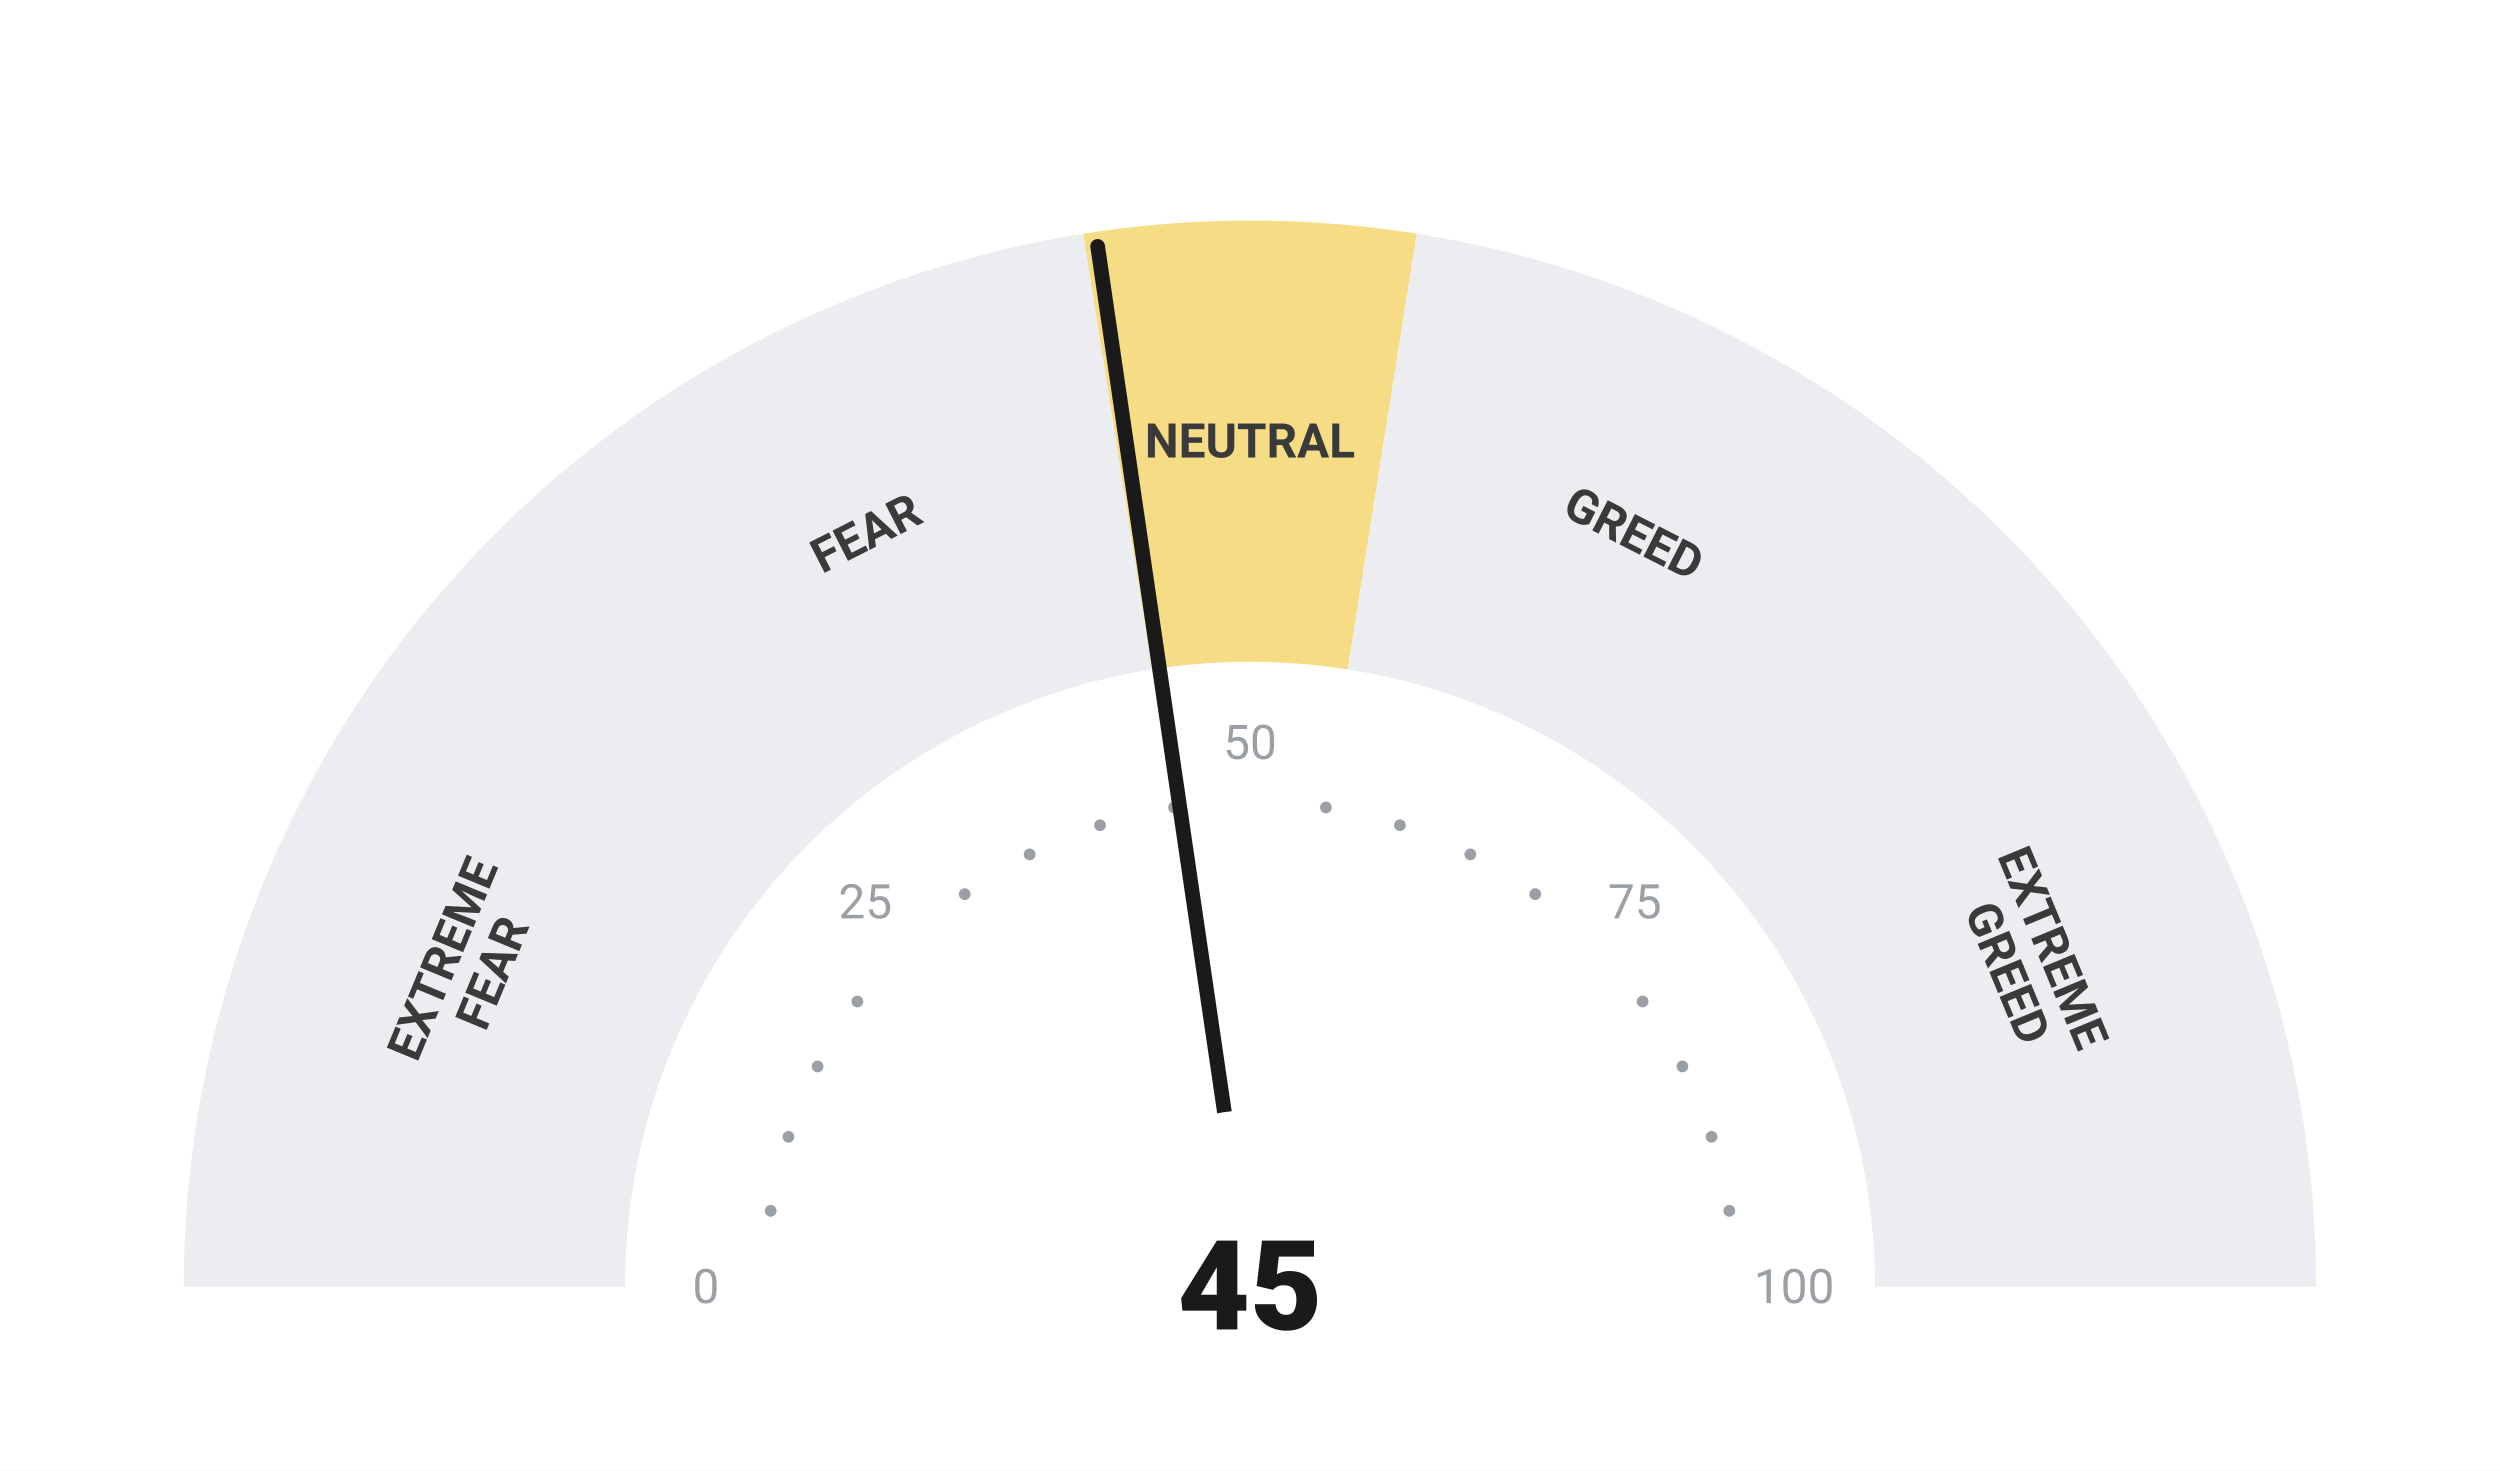
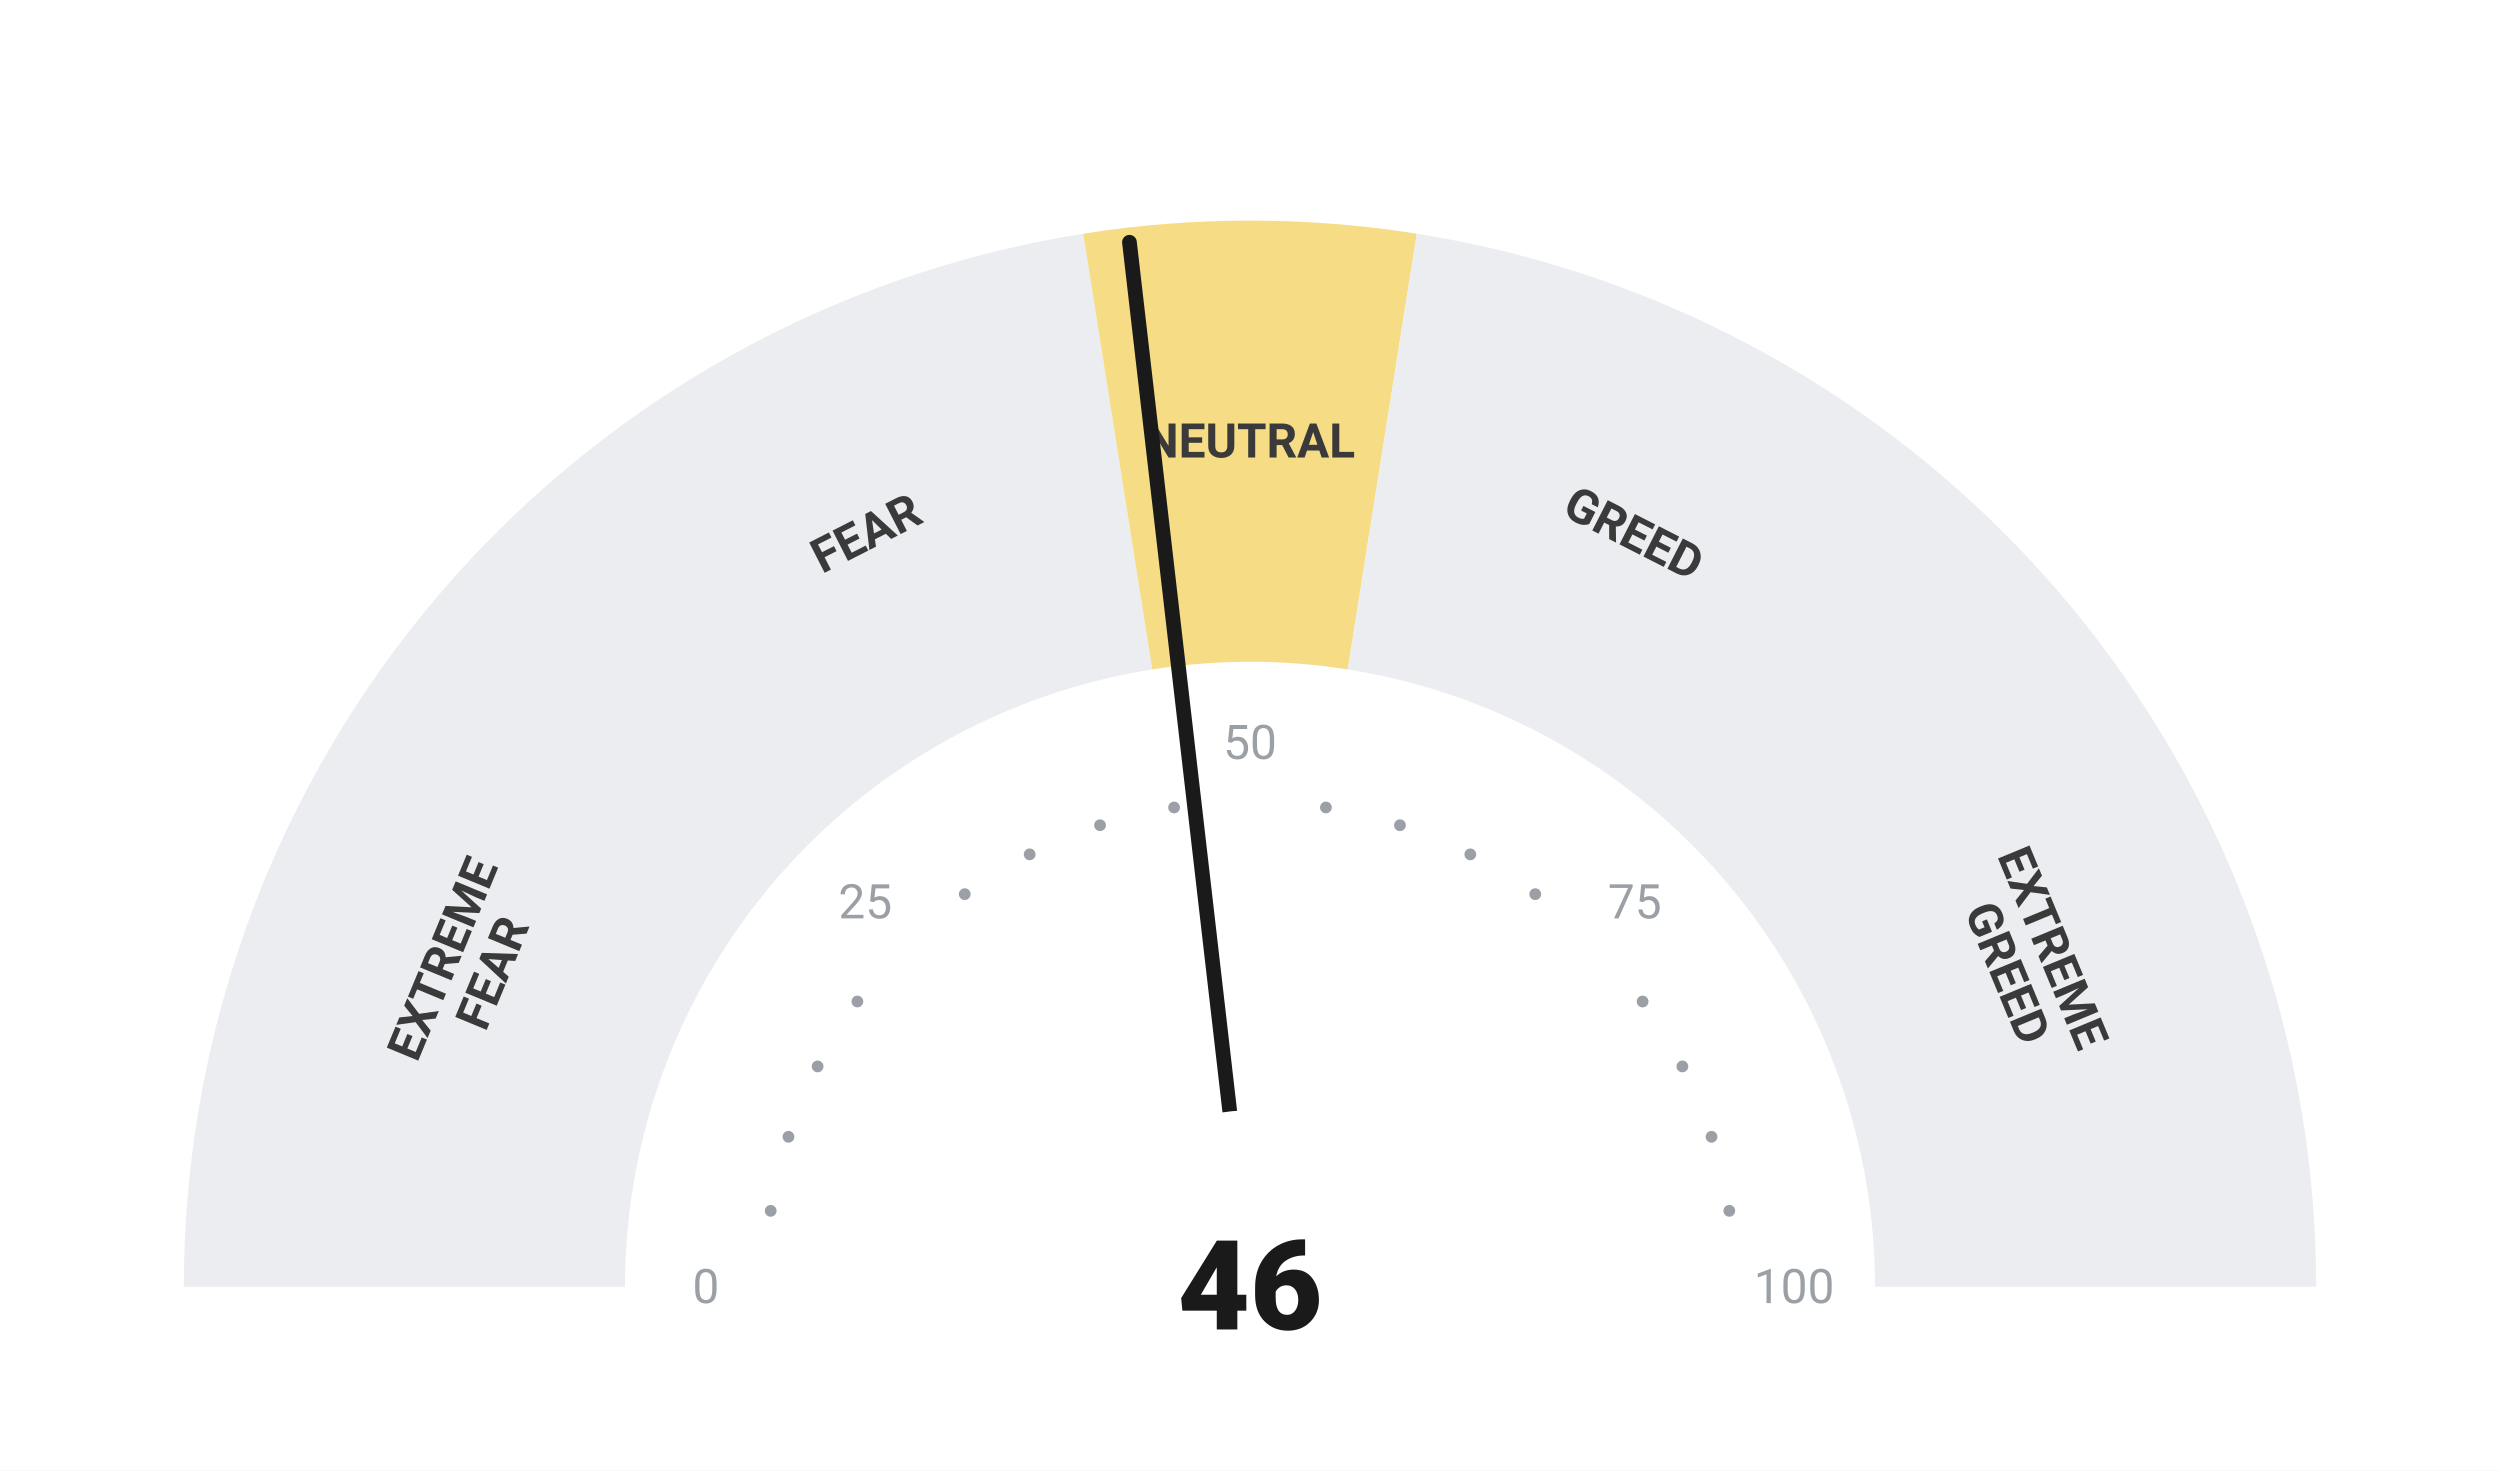
<svg xmlns="http://www.w3.org/2000/svg" viewBox="0 0 680 400" width="680" height="400">
  <rect width="680" height="400" fill="#ffffff" />
  <path d="M 50.00 350.00 A 290 290 0 0 1 134.94 144.94 L 219.79 229.79 A 170 170 0 0 0 170.00 350.00 Z" fill="#ebedf0" />
  <path d="M 134.94 144.94 A 290 290 0 0 1 294.63 63.57 L 313.41 182.09 A 170 170 0 0 0 219.79 229.79 Z" fill="#ebedf0" />
  <path d="M 294.63 63.57 A 290 290 0 0 1 385.37 63.57 L 366.59 182.09 A 170 170 0 0 0 313.41 182.09 Z" fill="#F5DC85" />
  <path d="M 385.37 63.57 A 290 290 0 0 1 545.06 144.94 L 460.21 229.79 A 170 170 0 0 0 366.59 182.09 Z" fill="#ebedf0" />
  <path d="M 545.06 144.94 A 290 290 0 0 1 630.00 350.00 L 510.00 350.00 A 170 170 0 0 0 460.21 229.79 Z" fill="#ebedf0" />
  <circle cx="209.63" cy="329.35" r="1.6" fill="#9aa0a6" />
  <circle cx="214.46" cy="309.21" r="1.6" fill="#9aa0a6" />
  <circle cx="222.39" cy="290.07" r="1.6" fill="#9aa0a6" />
  <circle cx="233.21" cy="272.41" r="1.6" fill="#9aa0a6" />
  <circle cx="262.41" cy="243.21" r="1.6" fill="#9aa0a6" />
  <circle cx="280.07" cy="232.39" r="1.6" fill="#9aa0a6" />
  <circle cx="299.21" cy="224.46" r="1.6" fill="#9aa0a6" />
  <circle cx="319.35" cy="219.63" r="1.6" fill="#9aa0a6" />
  <circle cx="360.65" cy="219.63" r="1.6" fill="#9aa0a6" />
  <circle cx="380.79" cy="224.46" r="1.6" fill="#9aa0a6" />
  <circle cx="399.93" cy="232.39" r="1.6" fill="#9aa0a6" />
  <circle cx="417.59" cy="243.21" r="1.6" fill="#9aa0a6" />
  <circle cx="446.79" cy="272.41" r="1.6" fill="#9aa0a6" />
  <circle cx="457.61" cy="290.07" r="1.6" fill="#9aa0a6" />
  <circle cx="465.54" cy="309.21" r="1.6" fill="#9aa0a6" />
  <circle cx="470.37" cy="329.35" r="1.6" fill="#9aa0a6" />
  <text x="192.00" y="350.00" text-anchor="middle" dominant-baseline="central" font-family="-apple-system, BlinkMacSystemFont, 'Segoe UI', Roboto, sans-serif" font-size="13" font-weight="400" fill="#9aa0a6">0</text>
  <text x="235.35" y="245.35" text-anchor="middle" dominant-baseline="central" font-family="-apple-system, BlinkMacSystemFont, 'Segoe UI', Roboto, sans-serif" font-size="13" font-weight="400" fill="#9aa0a6">25</text>
  <text x="340.00" y="202.00" text-anchor="middle" dominant-baseline="central" font-family="-apple-system, BlinkMacSystemFont, 'Segoe UI', Roboto, sans-serif" font-size="13" font-weight="400" fill="#9aa0a6">50</text>
  <text x="444.65" y="245.35" text-anchor="middle" dominant-baseline="central" font-family="-apple-system, BlinkMacSystemFont, 'Segoe UI', Roboto, sans-serif" font-size="13" font-weight="400" fill="#9aa0a6">75</text>
  <text x="488.00" y="350.00" text-anchor="middle" dominant-baseline="central" font-family="-apple-system, BlinkMacSystemFont, 'Segoe UI', Roboto, sans-serif" font-size="13" font-weight="400" fill="#9aa0a6">100</text>
  <text transform="rotate(-67.50 127.51 261.98)" x="127.51" y="261.98" text-anchor="middle" dominant-baseline="central" font-family="-apple-system, BlinkMacSystemFont, 'Segoe UI', Roboto, sans-serif" font-size="13" font-weight="700" fill="#3a3a3a">
    <tspan x="127.51" dy="-7">EXTREME</tspan>
    <tspan x="127.51" dy="14">FEAR</tspan>
  </text>
  <text transform="rotate(-27.00 235.58 145.07)" x="235.58" y="145.07" text-anchor="middle" dominant-baseline="central" font-family="-apple-system, BlinkMacSystemFont, 'Segoe UI', Roboto, sans-serif" font-size="13" font-weight="700" fill="#3a3a3a">
    <tspan x="235.58" dy="0">FEAR</tspan>
  </text>
  <text transform="rotate(0.00 340.00 120.00)" x="340.00" y="120.00" text-anchor="middle" dominant-baseline="central" font-family="-apple-system, BlinkMacSystemFont, 'Segoe UI', Roboto, sans-serif" font-size="13" font-weight="700" fill="#3a3a3a">
    <tspan x="340.00" dy="0">NEUTRAL</tspan>
  </text>
  <text transform="rotate(27.00 444.42 145.07)" x="444.42" y="145.07" text-anchor="middle" dominant-baseline="central" font-family="-apple-system, BlinkMacSystemFont, 'Segoe UI', Roboto, sans-serif" font-size="13" font-weight="700" fill="#3a3a3a">
    <tspan x="444.42" dy="0">GREED</tspan>
  </text>
  <text transform="rotate(67.50 552.49 261.98)" x="552.49" y="261.98" text-anchor="middle" dominant-baseline="central" font-family="-apple-system, BlinkMacSystemFont, 'Segoe UI', Roboto, sans-serif" font-size="13" font-weight="700" fill="#3a3a3a">
    <tspan x="552.49" dy="-7">EXTREME</tspan>
    <tspan x="552.49" dy="14">GREED</tspan>
  </text>
-   <line x1="340" y1="350" x2="298.56" y2="67.02" stroke="#1a1a1a" stroke-width="4" stroke-linecap="round" />
+   <line x1="340" y1="350" x2="307.21" y2="65.89" stroke="#1a1a1a" stroke-width="4" stroke-linecap="round" />
  <circle cx="340" cy="350" r="48" fill="#ffffff" />
-   <text x="340" y="350" text-anchor="middle" dominant-baseline="central" font-family="-apple-system, BlinkMacSystemFont, 'Segoe UI', Roboto, sans-serif" font-size="34" font-weight="800" fill="#1a1a1a">45</text>
+   <text x="340" y="350" text-anchor="middle" dominant-baseline="central" font-family="-apple-system, BlinkMacSystemFont, 'Segoe UI', Roboto, sans-serif" font-size="34" font-weight="800" fill="#1a1a1a">46</text>
</svg>
